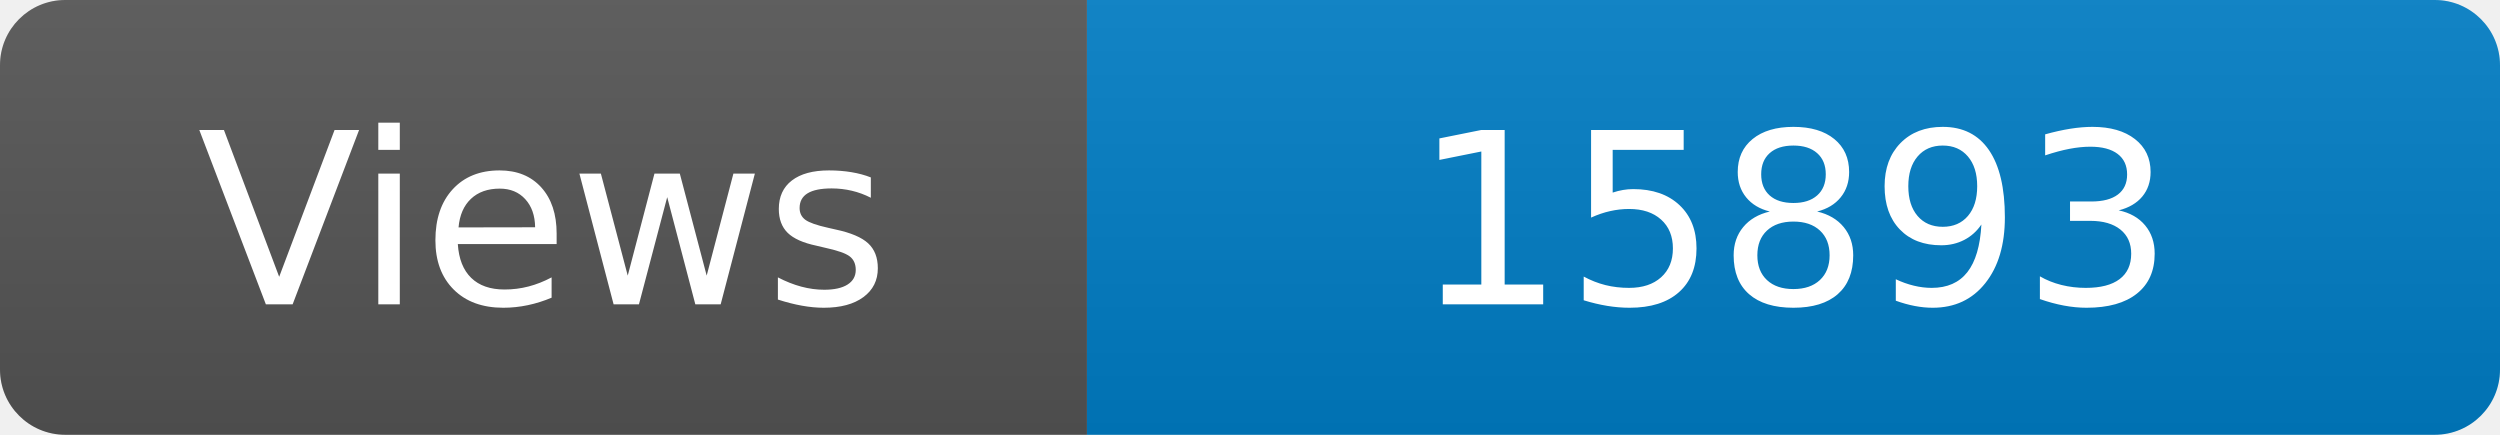
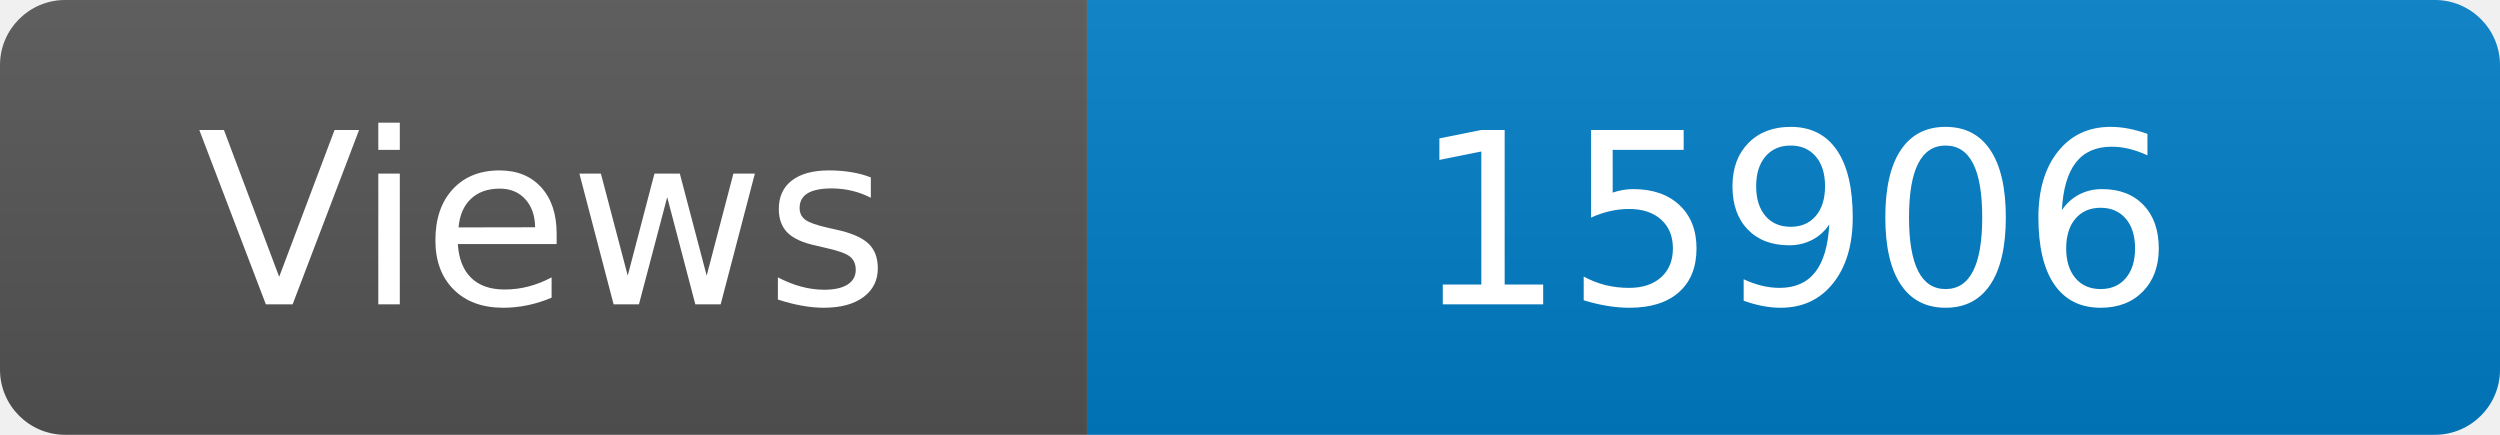
<svg xmlns="http://www.w3.org/2000/svg" width="115" height="20" role="img" aria-label="Maintained?: yes">
  <linearGradient id="s" x2="0" y2="100%">
    <stop offset="0" stop-color="#bbb" stop-opacity=".1" />
    <stop offset="1" stop-opacity=".1" />
  </linearGradient>
  <clipPath id="r">
    <rect width="115" height="20" rx="3" fill="#fff" />
  </clipPath>
  <g clip-path="url(#r)">
    <rect width="50" height="20" fill="#555" />
    <rect x="50" width="160" height="20" fill="#007ec6" />
    <rect width="115" height="20" fill="url(#s)" />
  </g>
  <g fill="#fff" text-anchor="middle" font-family="Verdana,Geneva,DejaVu Sans,sans-serif" font-size="110">
    <text x="250" y="140" transform="scale(.1)" fill="#fff">Views</text>
-     <text x="825" y="140" transform="scale(.1)" fill="#fff">15893</text>
+     <text x="825" y="140" transform="scale(.1)" fill="#fff">15906</text>
  </g>
</svg>
